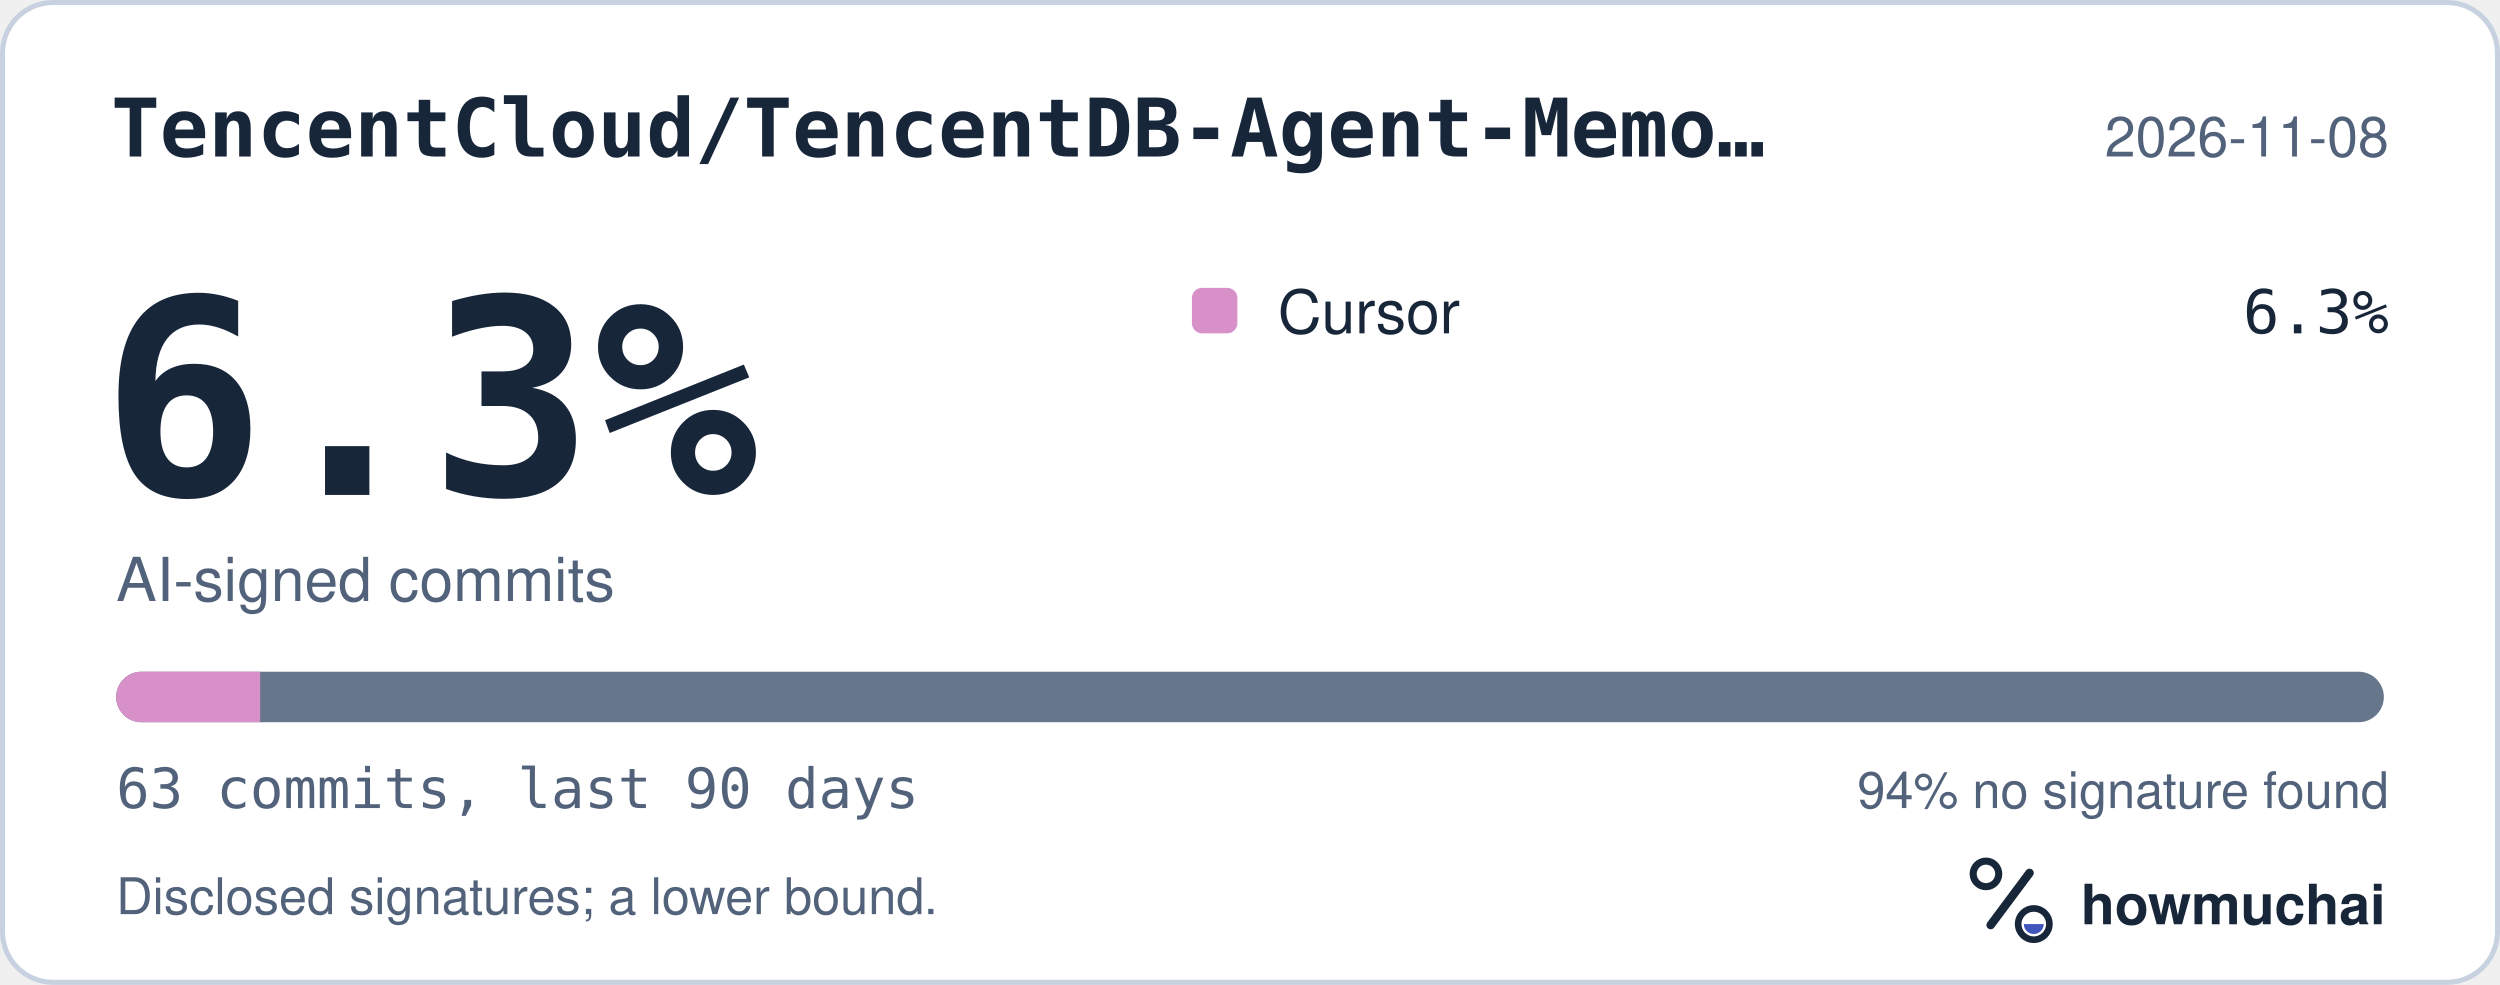
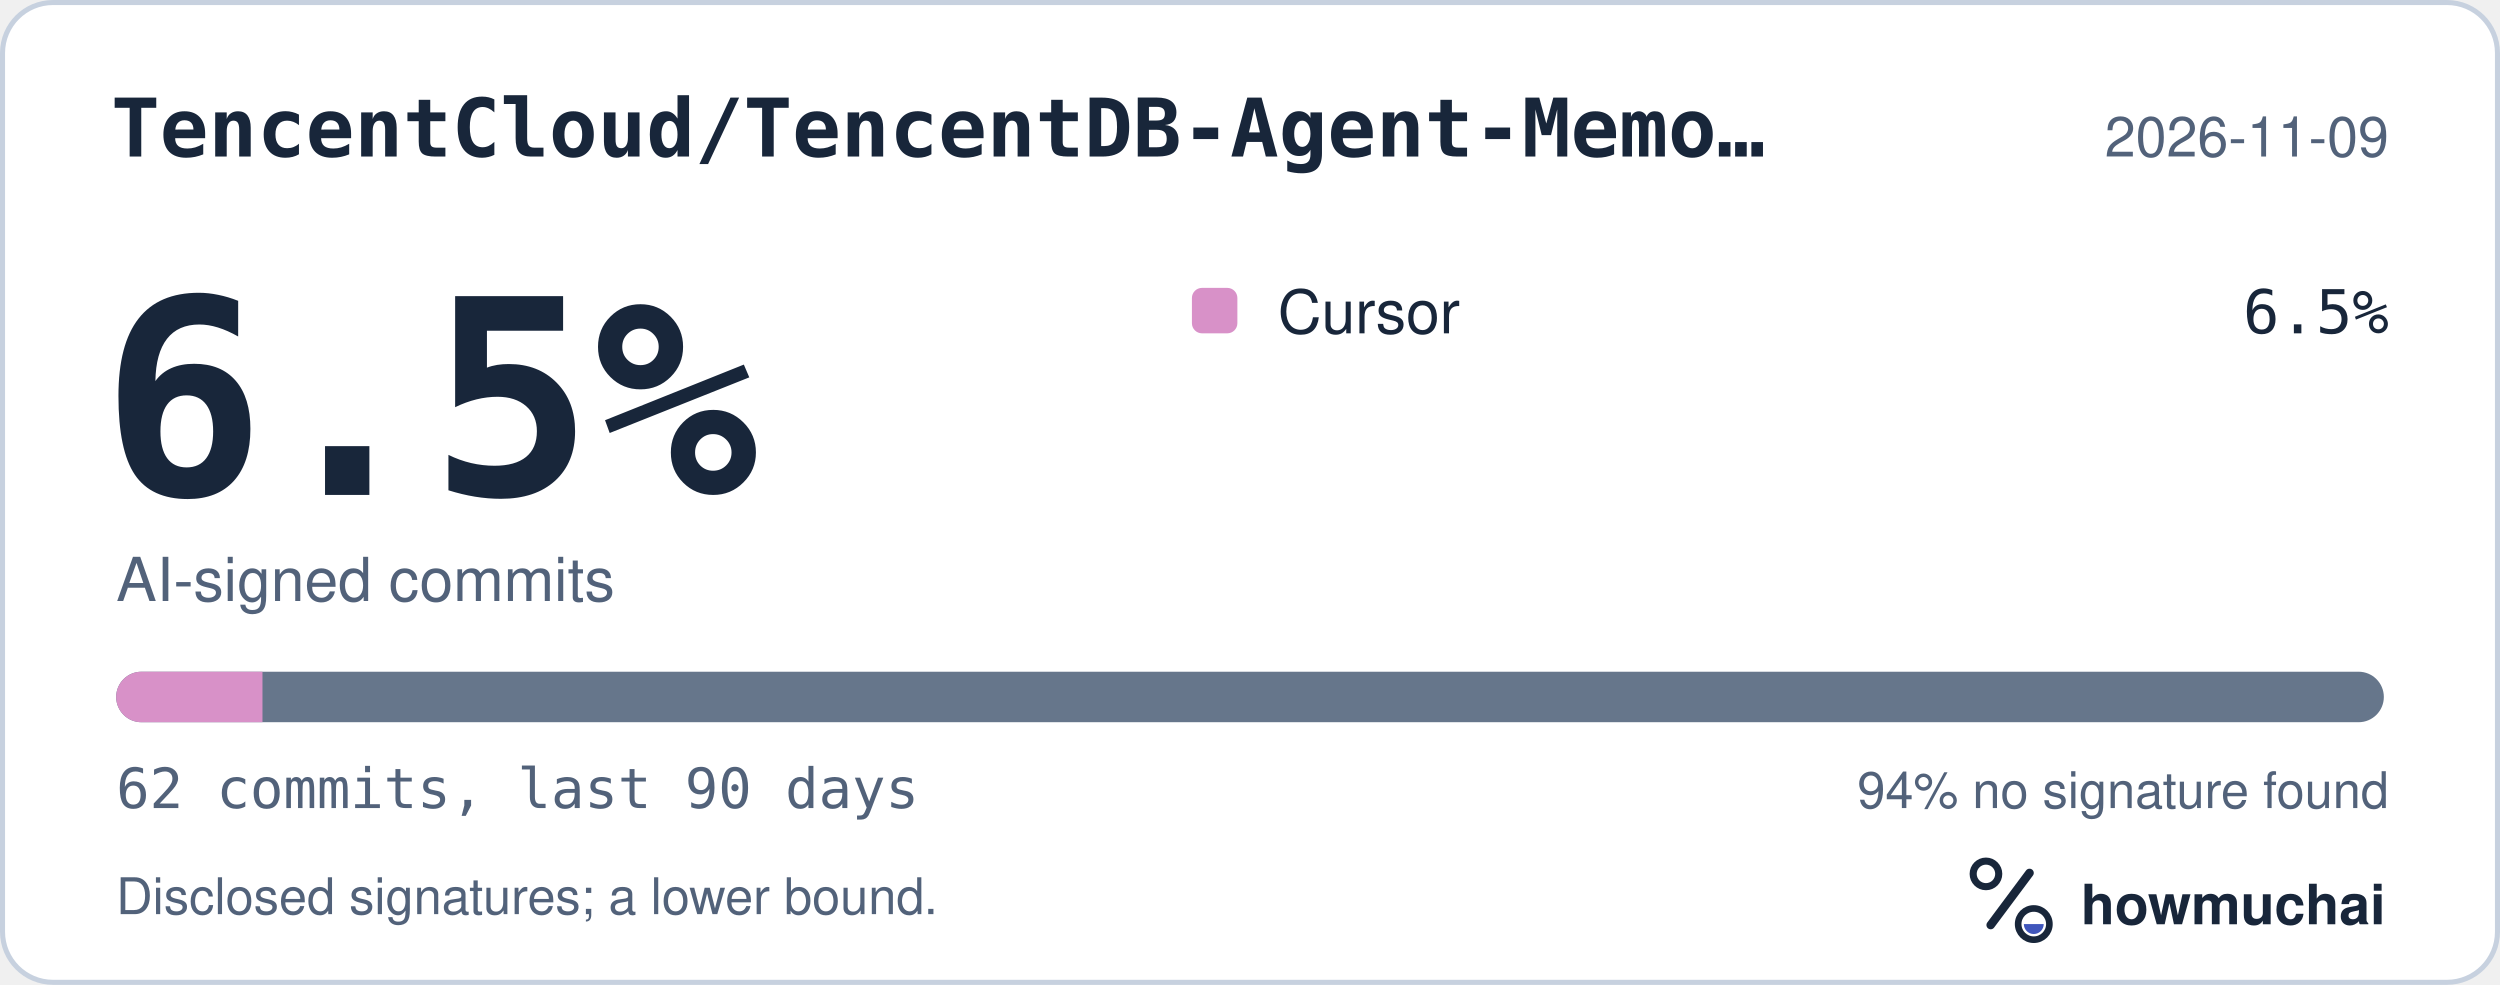
<svg xmlns="http://www.w3.org/2000/svg" width="495" height="195" viewBox="0 0 495 195" role="img" aria-labelledby="hm-t hm-d">
  <rect x="0.5" y="0.5" width="494" height="194" rx="10" fill="#FFFFFF" stroke="#C7D1DF" />
  <text x="22" y="31" fill="#18263A" font-family="ui-monospace, SF Mono, Menlo, Consolas, IBM Plex Mono, monospace" font-size="16" font-weight="600">TencentCloud/TencentDB-Agent-Memo…</text>
-   <text x="473" y="31" fill="#52627A" font-family="-apple-system, BlinkMacSystemFont, Segoe UI, Helvetica, Arial, Fira Sans, sans-serif" font-size="11" text-anchor="end">2026-11-08</text>
-   <text x="20" y="98" fill="#18263A" font-family="ui-monospace, SF Mono, Menlo, Consolas, IBM Plex Mono, monospace" font-size="54" font-weight="700">6.3%</text>
+   <text x="473" y="31" fill="#52627A" font-family="-apple-system, BlinkMacSystemFont, Segoe UI, Helvetica, Arial, Fira Sans, sans-serif" font-size="11" text-anchor="end">2026-11-09</text>
+   <text x="20" y="98" fill="#18263A" font-family="ui-monospace, SF Mono, Menlo, Consolas, IBM Plex Mono, monospace" font-size="54" font-weight="700">6.5%</text>
  <text x="23" y="119" fill="#52627A" font-family="-apple-system, BlinkMacSystemFont, Segoe UI, Helvetica, Arial, Fira Sans, sans-serif" font-size="12">AI-signed commits</text>
  <rect x="236" y="57" width="9" height="9" rx="2" fill="#D891C8" />
  <text x="253" y="66" fill="#18263A" font-family="-apple-system, BlinkMacSystemFont, Segoe UI, Helvetica, Arial, Fira Sans, sans-serif" font-size="12">Cursor</text>
-   <text x="473" y="66" fill="#18263A" font-family="ui-monospace, SF Mono, Menlo, Consolas, IBM Plex Mono, monospace" font-size="12" text-anchor="end">6.3%</text>
+   <text x="473" y="66" fill="#18263A" font-family="ui-monospace, SF Mono, Menlo, Consolas, IBM Plex Mono, monospace" font-size="12" text-anchor="end">6.5%</text>
  <defs>
    <clipPath id="hm-bar">
      <rect x="23" y="133" width="449" height="10" rx="5" />
    </clipPath>
  </defs>
  <rect x="23" y="133" width="449" height="10" rx="5" fill="#66768B" />
  <g clip-path="url(#hm-bar)">
-     <rect x="23.00" y="133" width="28.51" height="10" fill="#D891C8" />
+     <rect x="23.00" y="133" width="28.97" height="10" fill="#D891C8" />
  </g>
-   <text x="23" y="160" fill="#52627A" font-family="ui-monospace, SF Mono, Menlo, Consolas, IBM Plex Mono, monospace" font-size="11">63 commits, last 90 days</text>
+   <text x="23" y="160" fill="#52627A" font-family="ui-monospace, SF Mono, Menlo, Consolas, IBM Plex Mono, monospace" font-size="11">62 commits, last 90 days</text>
  <text x="473" y="160" fill="#52627A" font-family="-apple-system, BlinkMacSystemFont, Segoe UI, Helvetica, Arial, Fira Sans, sans-serif" font-size="10" text-anchor="end">94% no signature found</text>
  <text x="23" y="181" fill="#52627A" font-family="-apple-system, BlinkMacSystemFont, Segoe UI, Helvetica, Arial, Fira Sans, sans-serif" font-size="10">Disclosed signatures; a lower bound.</text>
  <g transform="translate(386 166) scale(0.046875)">
    <circle cx="154" cy="150" r="54" fill="none" stroke="#18263A" stroke-width="30" />
    <path d="M174 366 338 146" fill="none" stroke="#18263A" stroke-width="36" stroke-linecap="round" />
    <circle cx="356" cy="362" r="66" fill="none" stroke="#18263A" stroke-width="28" />
    <path d="M314 362a42 42 0 0 0 84 0Z" fill="#4056BC" />
  </g>
  <text x="412" y="183" fill="#18263A" font-family="-apple-system, BlinkMacSystemFont, Segoe UI, Helvetica, Arial, Fira Sans, sans-serif" font-size="11" font-weight="650">howmuchai</text>
</svg>
